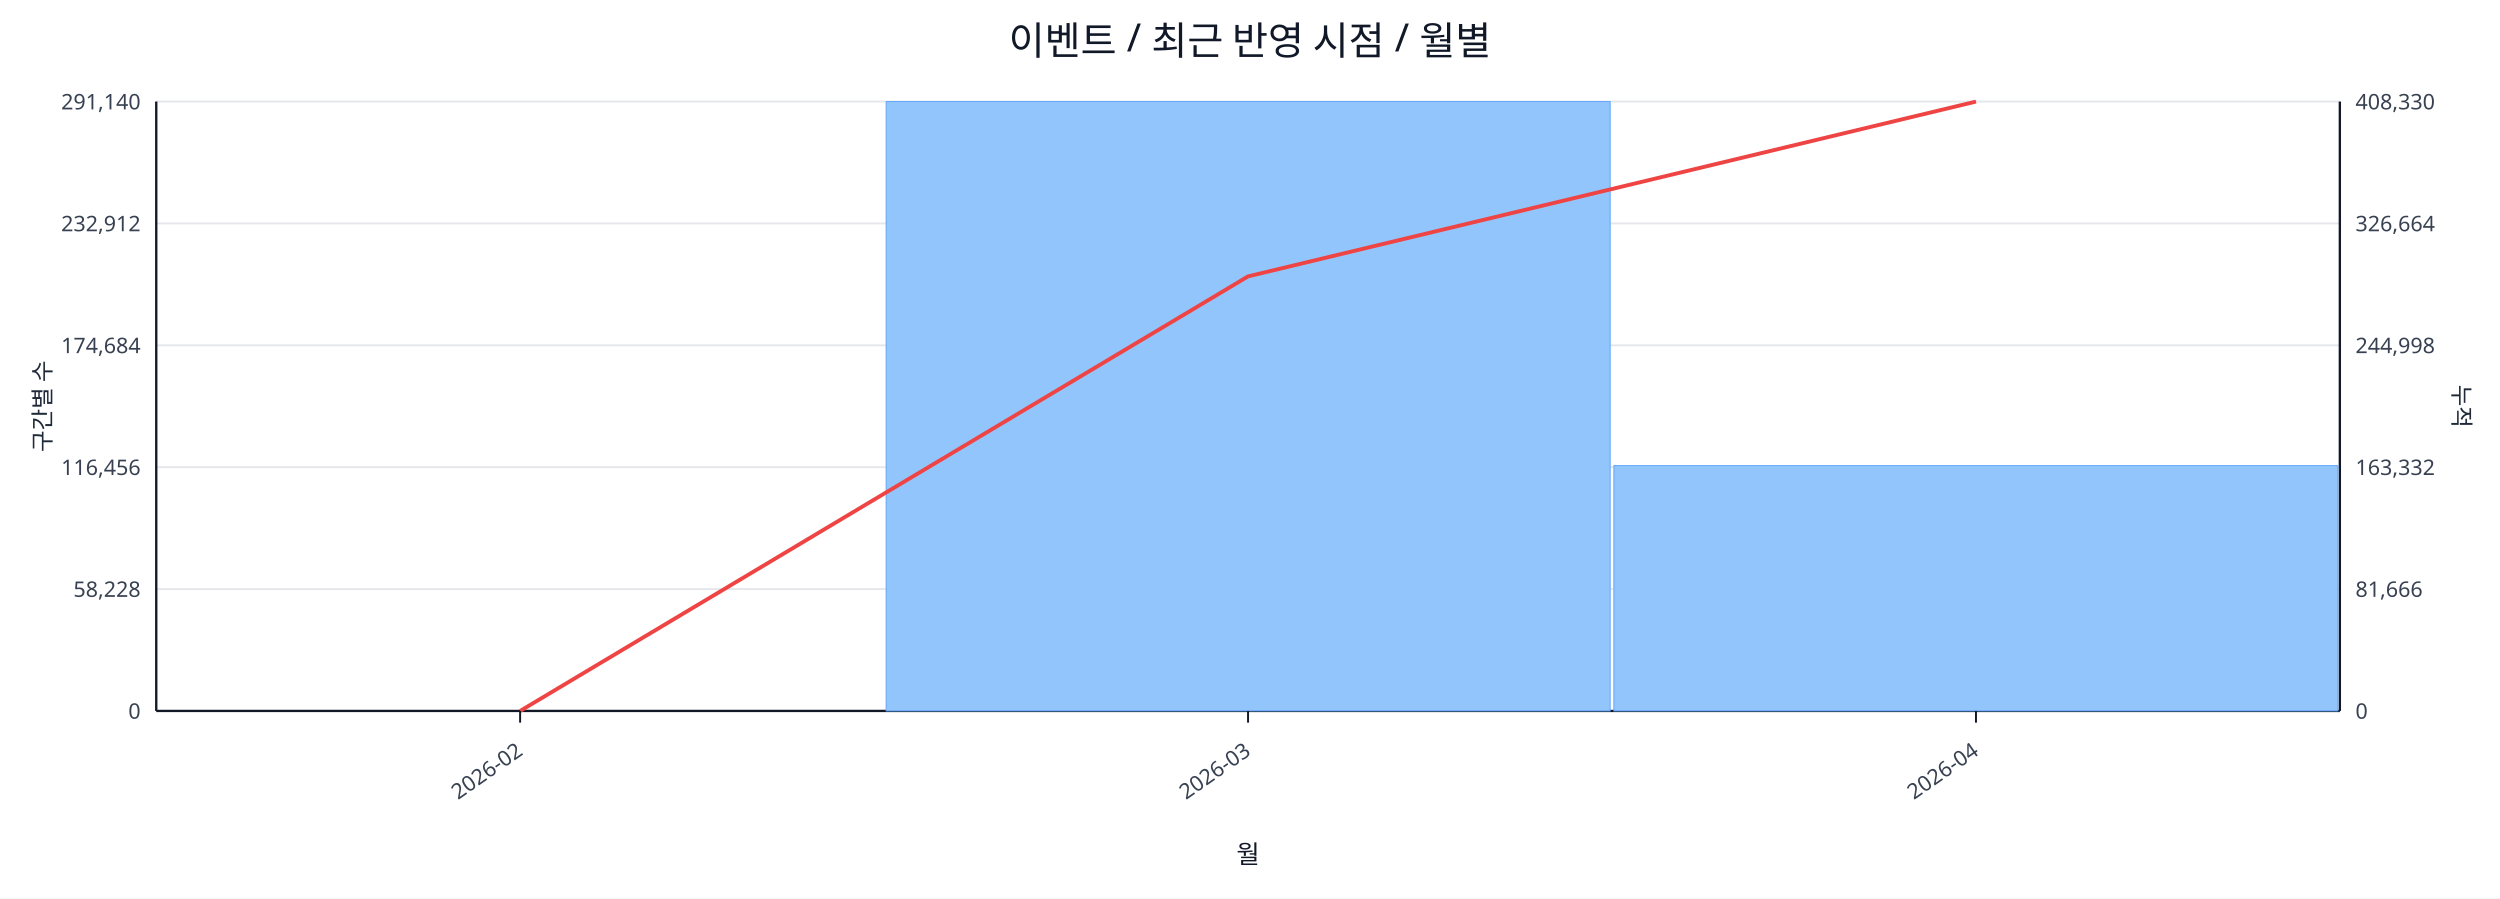
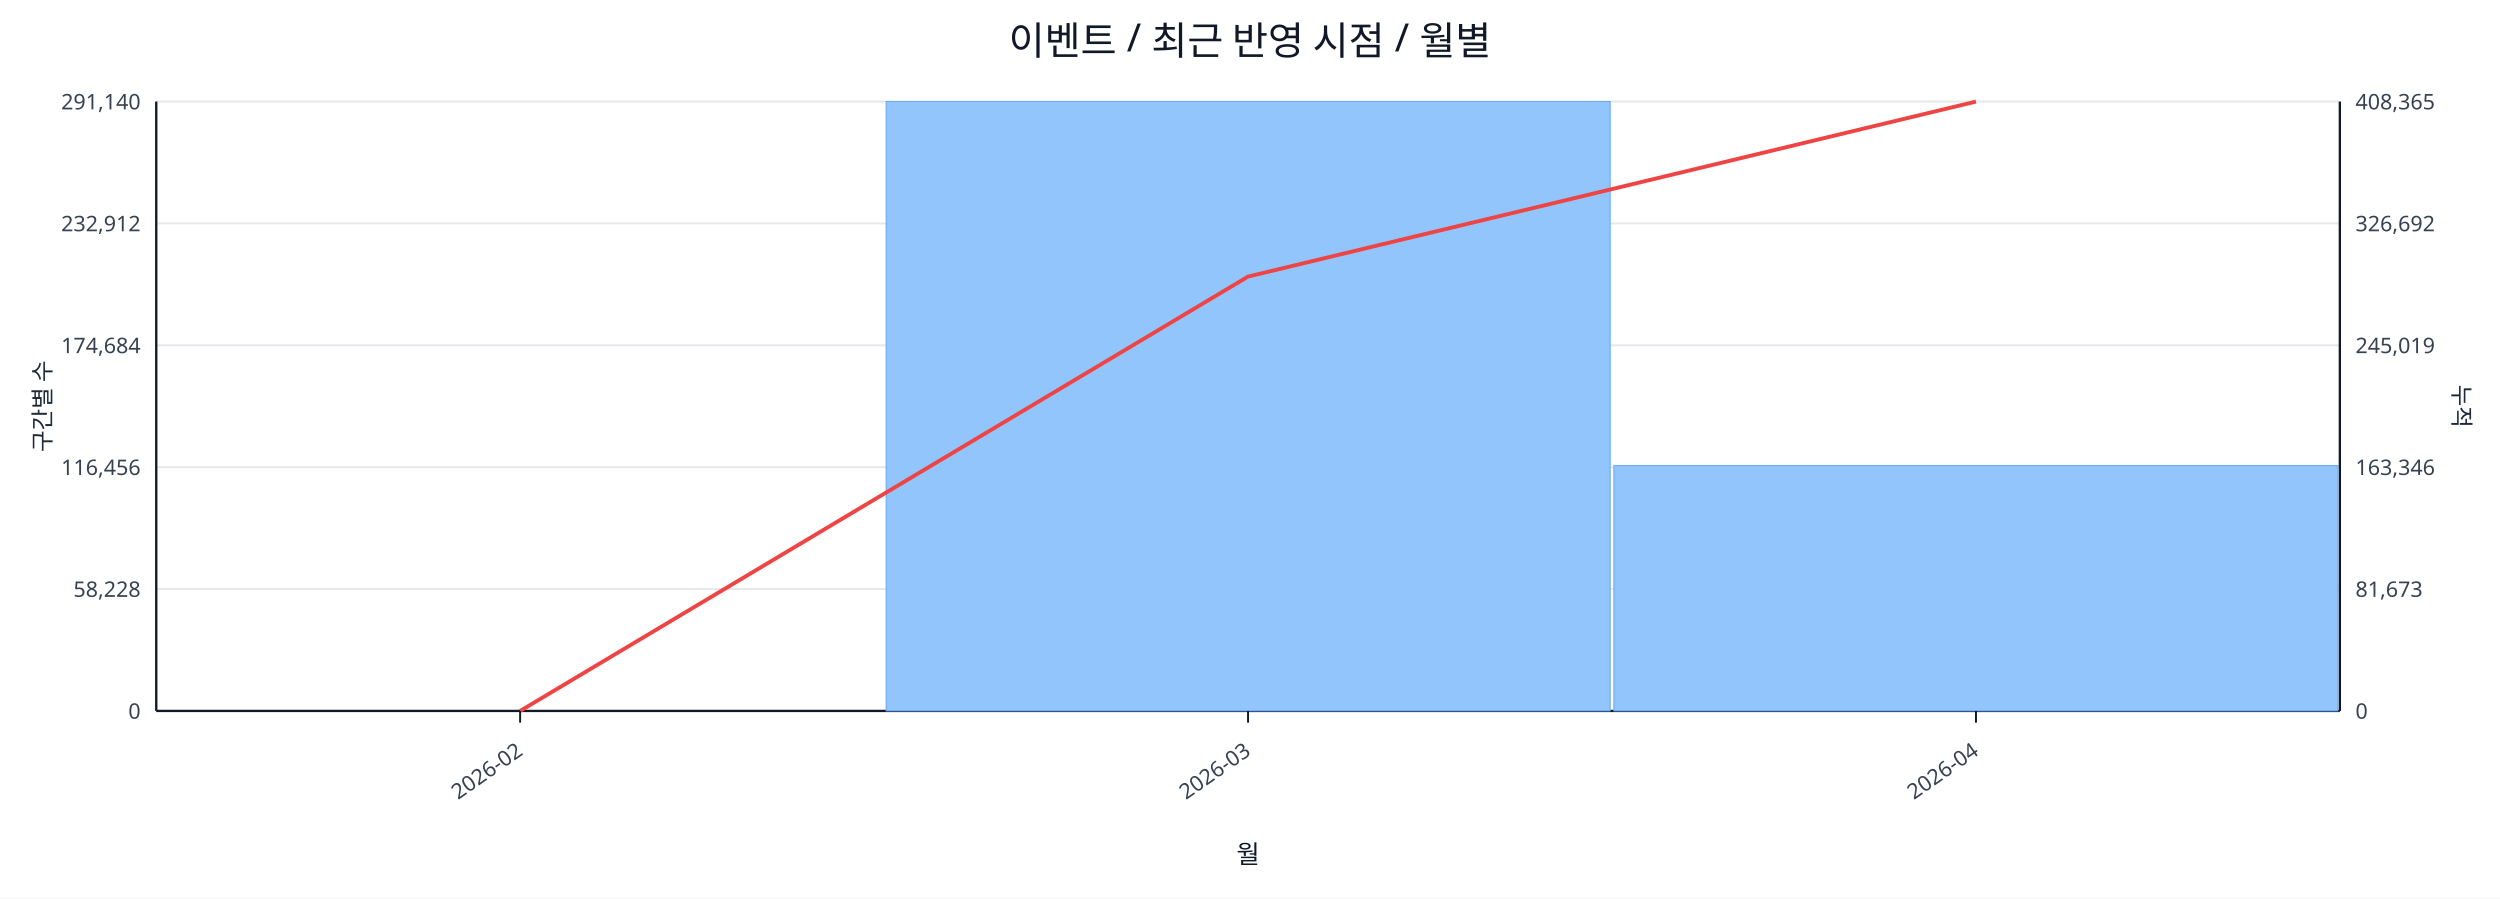
<svg xmlns="http://www.w3.org/2000/svg" width="1280" height="460" viewBox="0 0 1280 460">
  <rect x="0" y="0" width="100%" height="100%" fill="#ffffff" />
  <text x="640.0" y="28" font-size="20" text-anchor="middle" font-family="sans-serif" fill="#111827">이벤트 / 최근 반영 시점 / 월별</text>
  <line x1="80.0" y1="52.0" x2="1198.0" y2="52.0" stroke="#e5e7eb" stroke-width="1" />
  <text x="72.0" y="56.0" font-size="11" text-anchor="end" font-family="sans-serif" fill="#374151">291,140</text>
-   <text x="1206.0" y="56.0" font-size="11" text-anchor="start" font-family="sans-serif" fill="#374151">408,330</text>
+   <text x="1206.0" y="56.0" font-size="11" text-anchor="start" font-family="sans-serif" fill="#374151">408,365</text>
  <line x1="80.0" y1="114.4" x2="1198.0" y2="114.4" stroke="#e5e7eb" stroke-width="1" />
  <text x="72.0" y="118.4" font-size="11" text-anchor="end" font-family="sans-serif" fill="#374151">232,912</text>
-   <text x="1206.0" y="118.4" font-size="11" text-anchor="start" font-family="sans-serif" fill="#374151">326,664</text>
+   <text x="1206.0" y="118.4" font-size="11" text-anchor="start" font-family="sans-serif" fill="#374151">326,692</text>
  <line x1="80.0" y1="176.8" x2="1198.0" y2="176.8" stroke="#e5e7eb" stroke-width="1" />
  <text x="72.0" y="180.8" font-size="11" text-anchor="end" font-family="sans-serif" fill="#374151">174,684</text>
-   <text x="1206.0" y="180.8" font-size="11" text-anchor="start" font-family="sans-serif" fill="#374151">244,998</text>
+   <text x="1206.0" y="180.8" font-size="11" text-anchor="start" font-family="sans-serif" fill="#374151">245,019</text>
  <line x1="80.0" y1="239.2" x2="1198.0" y2="239.2" stroke="#e5e7eb" stroke-width="1" />
  <text x="72.0" y="243.2" font-size="11" text-anchor="end" font-family="sans-serif" fill="#374151">116,456</text>
-   <text x="1206.0" y="243.2" font-size="11" text-anchor="start" font-family="sans-serif" fill="#374151">163,332</text>
+   <text x="1206.0" y="243.2" font-size="11" text-anchor="start" font-family="sans-serif" fill="#374151">163,346</text>
  <line x1="80.0" y1="301.6" x2="1198.0" y2="301.6" stroke="#e5e7eb" stroke-width="1" />
  <text x="72.0" y="305.6" font-size="11" text-anchor="end" font-family="sans-serif" fill="#374151">58,228</text>
-   <text x="1206.0" y="305.6" font-size="11" text-anchor="start" font-family="sans-serif" fill="#374151">81,666</text>
+   <text x="1206.0" y="305.6" font-size="11" text-anchor="start" font-family="sans-serif" fill="#374151">81,673</text>
  <line x1="80.0" y1="364.0" x2="1198.0" y2="364.0" stroke="#e5e7eb" stroke-width="1" />
  <text x="72.0" y="368.0" font-size="11" text-anchor="end" font-family="sans-serif" fill="#374151">0</text>
  <text x="1206.0" y="368.0" font-size="11" text-anchor="start" font-family="sans-serif" fill="#374151">0</text>
  <line x1="80.0" y1="364.0" x2="1198.0" y2="364.0" stroke="#111827" stroke-width="1.2" />
  <line x1="80.0" y1="52.0" x2="80.0" y2="364.0" stroke="#111827" stroke-width="1.2" />
  <line x1="1198.0" y1="52.0" x2="1198.0" y2="364.0" stroke="#111827" stroke-width="1.2" />
  <rect x="81.0" y="364.0" width="370.7" height="0.0" fill="#93c5fd" stroke="#60a5fa" stroke-width="0.5" />
  <rect x="453.7" y="52.0" width="370.7" height="312.0" fill="#93c5fd" stroke="#60a5fa" stroke-width="0.5" />
  <rect x="826.3" y="238.4" width="370.7" height="125.6" fill="#93c5fd" stroke="#60a5fa" stroke-width="0.5" />
-   <polyline fill="none" stroke="#ef4444" stroke-width="2" points="266.3,364.0 639.0,141.5 1011.7,52.0" />
+   <polyline fill="none" stroke="#ef4444" stroke-width="2" points="266.3,364.0 639.0,141.6 1011.7,52.0" />
  <line x1="266.3" y1="364.0" x2="266.3" y2="370.0" stroke="#111827" stroke-width="1" />
  <text x="268.3" y="386.0" font-size="11" text-anchor="end" transform="rotate(-35 268.3 386.0)" font-family="sans-serif" fill="#374151">2026-02</text>
  <line x1="639.0" y1="364.0" x2="639.0" y2="370.0" stroke="#111827" stroke-width="1" />
  <text x="641.0" y="386.0" font-size="11" text-anchor="end" transform="rotate(-35 641.0 386.0)" font-family="sans-serif" fill="#374151">2026-03</text>
  <line x1="1011.7" y1="364.0" x2="1011.7" y2="370.0" stroke="#111827" stroke-width="1" />
  <text x="1013.7" y="386.0" font-size="11" text-anchor="end" transform="rotate(-35 1013.7 386.0)" font-family="sans-serif" fill="#374151">2026-04</text>
  <text x="26" y="208.0" font-size="12" transform="rotate(-90 26 208.0)" text-anchor="middle" font-family="sans-serif" fill="#1f2937">구간별 수</text>
  <text x="1256.0" y="208.0" font-size="12" transform="rotate(90 1256.0 208.0)" text-anchor="middle" font-family="sans-serif" fill="#1f2937">누적</text>
  <text x="639.0" y="442.0" font-size="13" text-anchor="middle" font-family="sans-serif" fill="#111827">월</text>
</svg>
